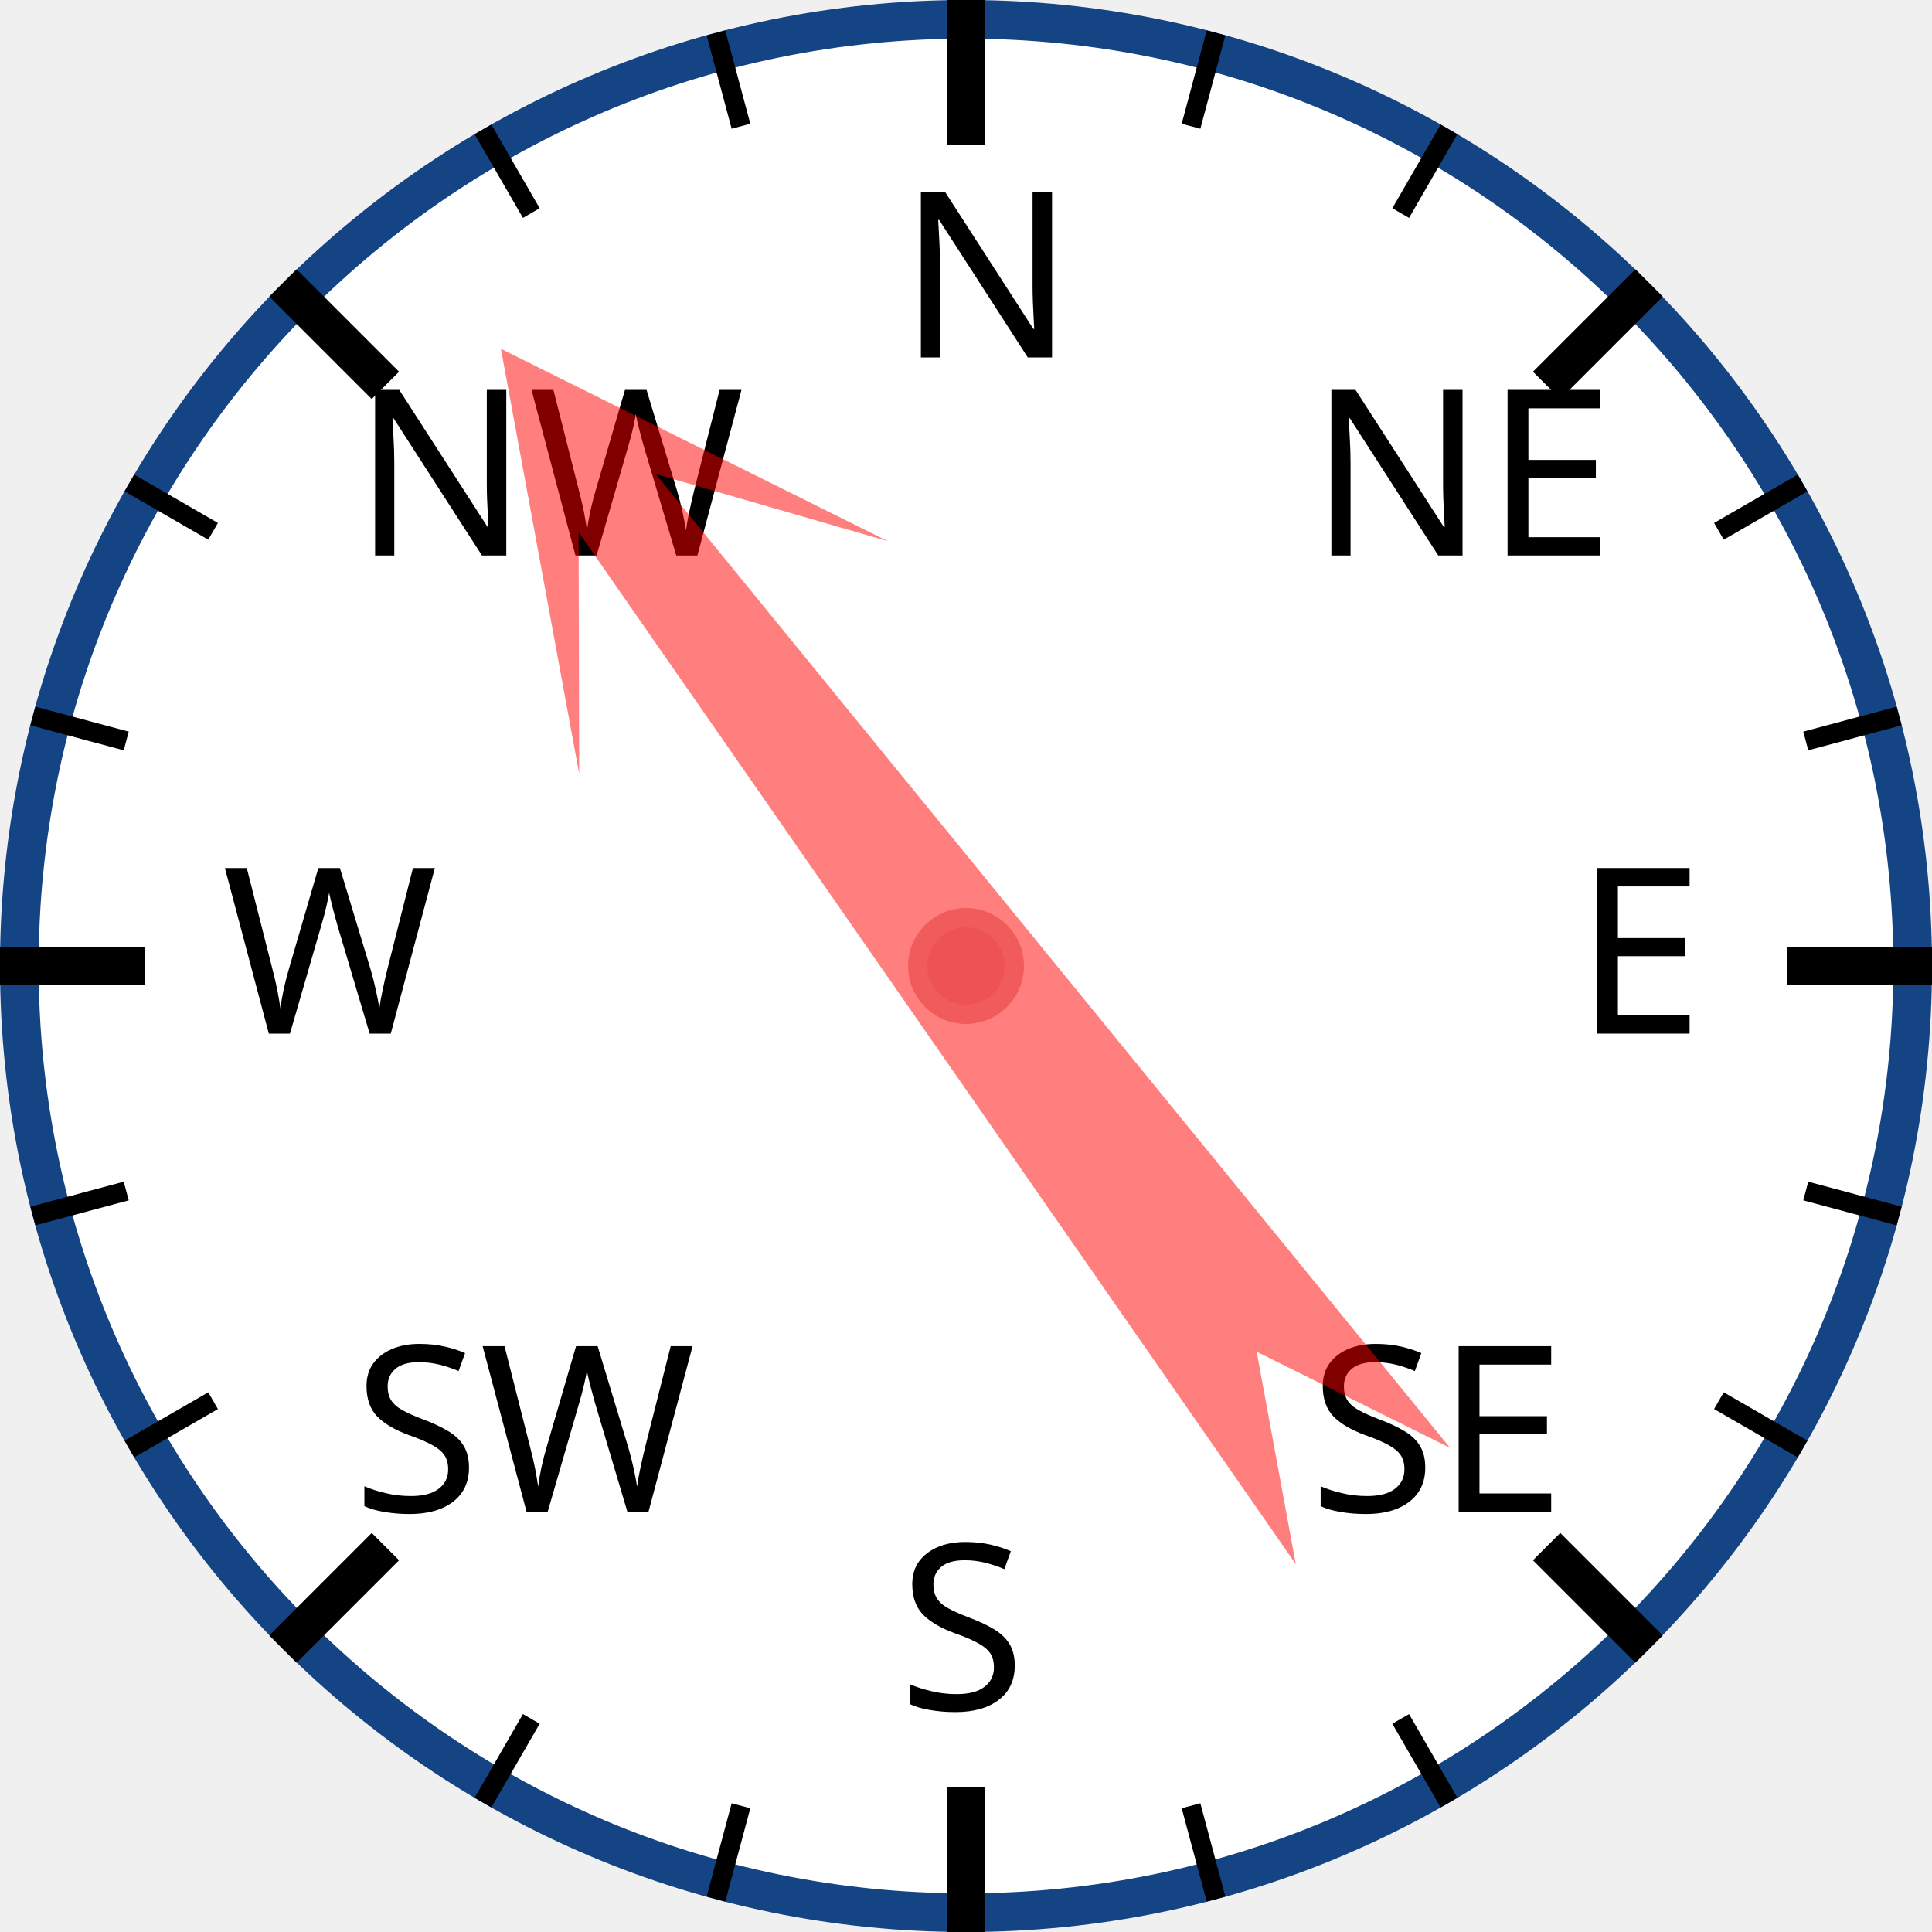
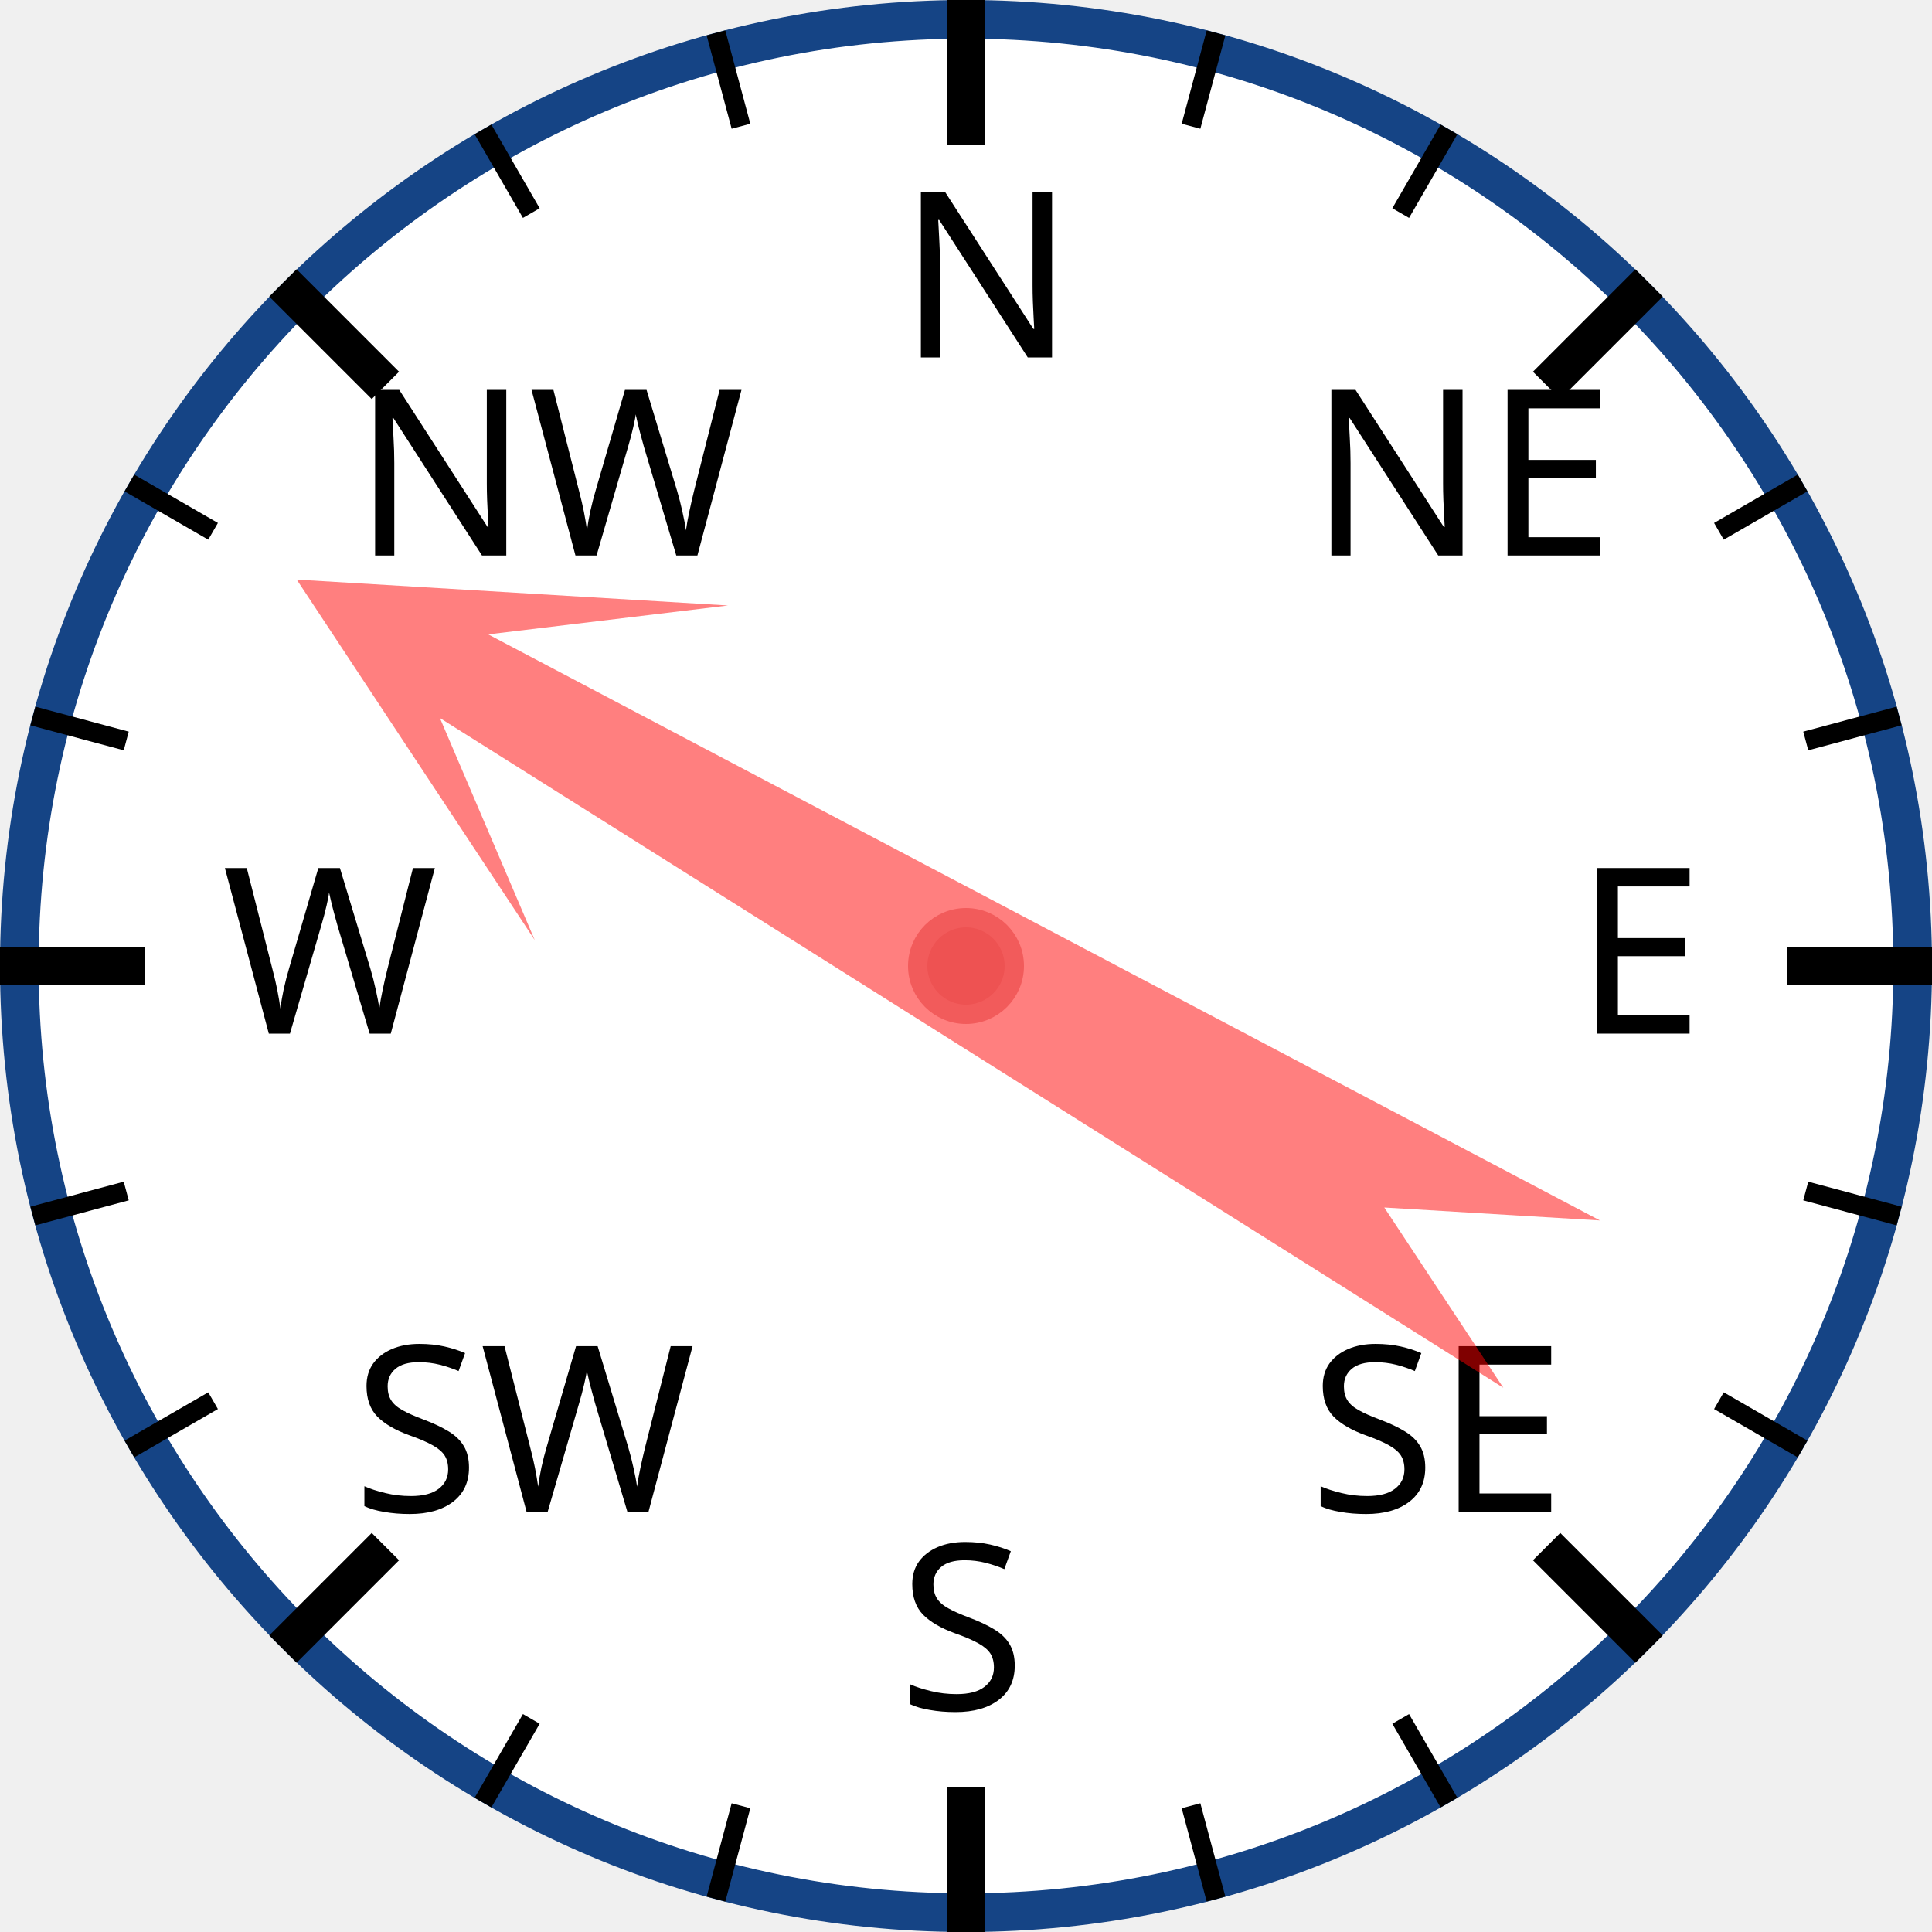
<svg xmlns="http://www.w3.org/2000/svg" width="120px" height="120px" viewBox="0 0 200 200">
  <circle cx="100" cy="100" r="98" style="fill: white; stroke: #154485; stroke-width: 4;" />
  <text x="93.0" y="37.0" style="font-family: sans-serif; font-size: 18pt;">N</text>
  <line x1="100.0" y1="0.0" x2="100.0" y2="15.0" style="stroke: black; stroke-width: 4;" />
  <line x1="74.118" y1="3.407" x2="76.706" y2="13.067" style="stroke: black; stroke-width: 2;" />
  <line x1="50" y1="13.397" x2="55" y2="22.058" style="stroke: black; stroke-width: 2;" />
  <text x="36.503" y="57.503" style="font-family: sans-serif; font-size: 18pt;">NW</text>
  <line x1="29.289" y1="29.289" x2="39.896" y2="39.896" style="stroke: black; stroke-width: 4;" />
  <line x1="13.397" y1="50" x2="22.058" y2="55" style="stroke: black; stroke-width: 2;" />
  <line x1="3.407" y1="74.118" x2="13.067" y2="76.706" style="stroke: black; stroke-width: 2;" />
  <text x="23.0" y="107.0" style="font-family: sans-serif; font-size: 18pt;">W</text>
  <line x1="0.0" y1="100.0" x2="15.0" y2="100.0" style="stroke: black; stroke-width: 4;" />
  <line x1="3.407" y1="125.882" x2="13.067" y2="123.294" style="stroke: black; stroke-width: 2;" />
  <line x1="13.397" y1="150" x2="22.058" y2="145" style="stroke: black; stroke-width: 2;" />
  <text x="36.503" y="156.497" style="font-family: sans-serif; font-size: 18pt;">SW</text>
  <line x1="29.289" y1="170.711" x2="39.896" y2="160.104" style="stroke: black; stroke-width: 4;" />
  <line x1="50" y1="186.603" x2="55" y2="177.942" style="stroke: black; stroke-width: 2;" />
  <line x1="74.118" y1="196.593" x2="76.706" y2="186.933" style="stroke: black; stroke-width: 2;" />
  <text x="93" y="177.0" style="font-family: sans-serif; font-size: 18pt;">S</text>
  <line x1="100" y1="200.0" x2="100" y2="185.0" style="stroke: black; stroke-width: 4;" />
  <line x1="125.882" y1="196.593" x2="123.294" y2="186.933" style="stroke: black; stroke-width: 2;" />
  <line x1="150.0" y1="186.603" x2="145.0" y2="177.942" style="stroke: black; stroke-width: 2;" />
  <text x="135.497" y="156.497" style="font-family: sans-serif; font-size: 18pt;">SE</text>
  <line x1="170.711" y1="170.711" x2="160.104" y2="160.104" style="stroke: black; stroke-width: 4;" />
  <line x1="186.603" y1="150" x2="177.942" y2="145" style="stroke: black; stroke-width: 2;" />
  <line x1="196.593" y1="125.882" x2="186.933" y2="123.294" style="stroke: black; stroke-width: 2;" />
  <text x="163.0" y="107" style="font-family: sans-serif; font-size: 18pt;">E</text>
  <line x1="200.0" y1="100" x2="185.0" y2="100" style="stroke: black; stroke-width: 4;" />
  <line x1="196.593" y1="74.118" x2="186.933" y2="76.706" style="stroke: black; stroke-width: 2;" />
  <line x1="186.603" y1="50" x2="177.942" y2="55" style="stroke: black; stroke-width: 2;" />
  <text x="135.497" y="57.503" style="font-family: sans-serif; font-size: 18pt;">NE</text>
  <line x1="170.711" y1="29.289" x2="160.104" y2="39.896" style="stroke: black; stroke-width: 4;" />
  <line x1="150" y1="13.397" x2="145" y2="22.058" style="stroke: black; stroke-width: 2;" />
  <line x1="125.882" y1="3.407" x2="123.294" y2="13.067" style="stroke: black; stroke-width: 2;" />
-   <polygon points="100 20 120 60 105 40 110 170 100 150 90 170 95 40 80 60" style="fill: red; fill-opacity: 0.5;" transform="rotate(323,100,100)" />
+   <polygon points="100 20 120 60 105 40 110 170 100 150 90 170 95 40 80 60" style="fill: red; fill-opacity: 0.5;" transform="rotate(300,100,100)" />
  <circle cx="100" cy="100" r="5" style="fill: #EE5252; stroke: #F25B5B; stroke-width: 2;" />
</svg>
